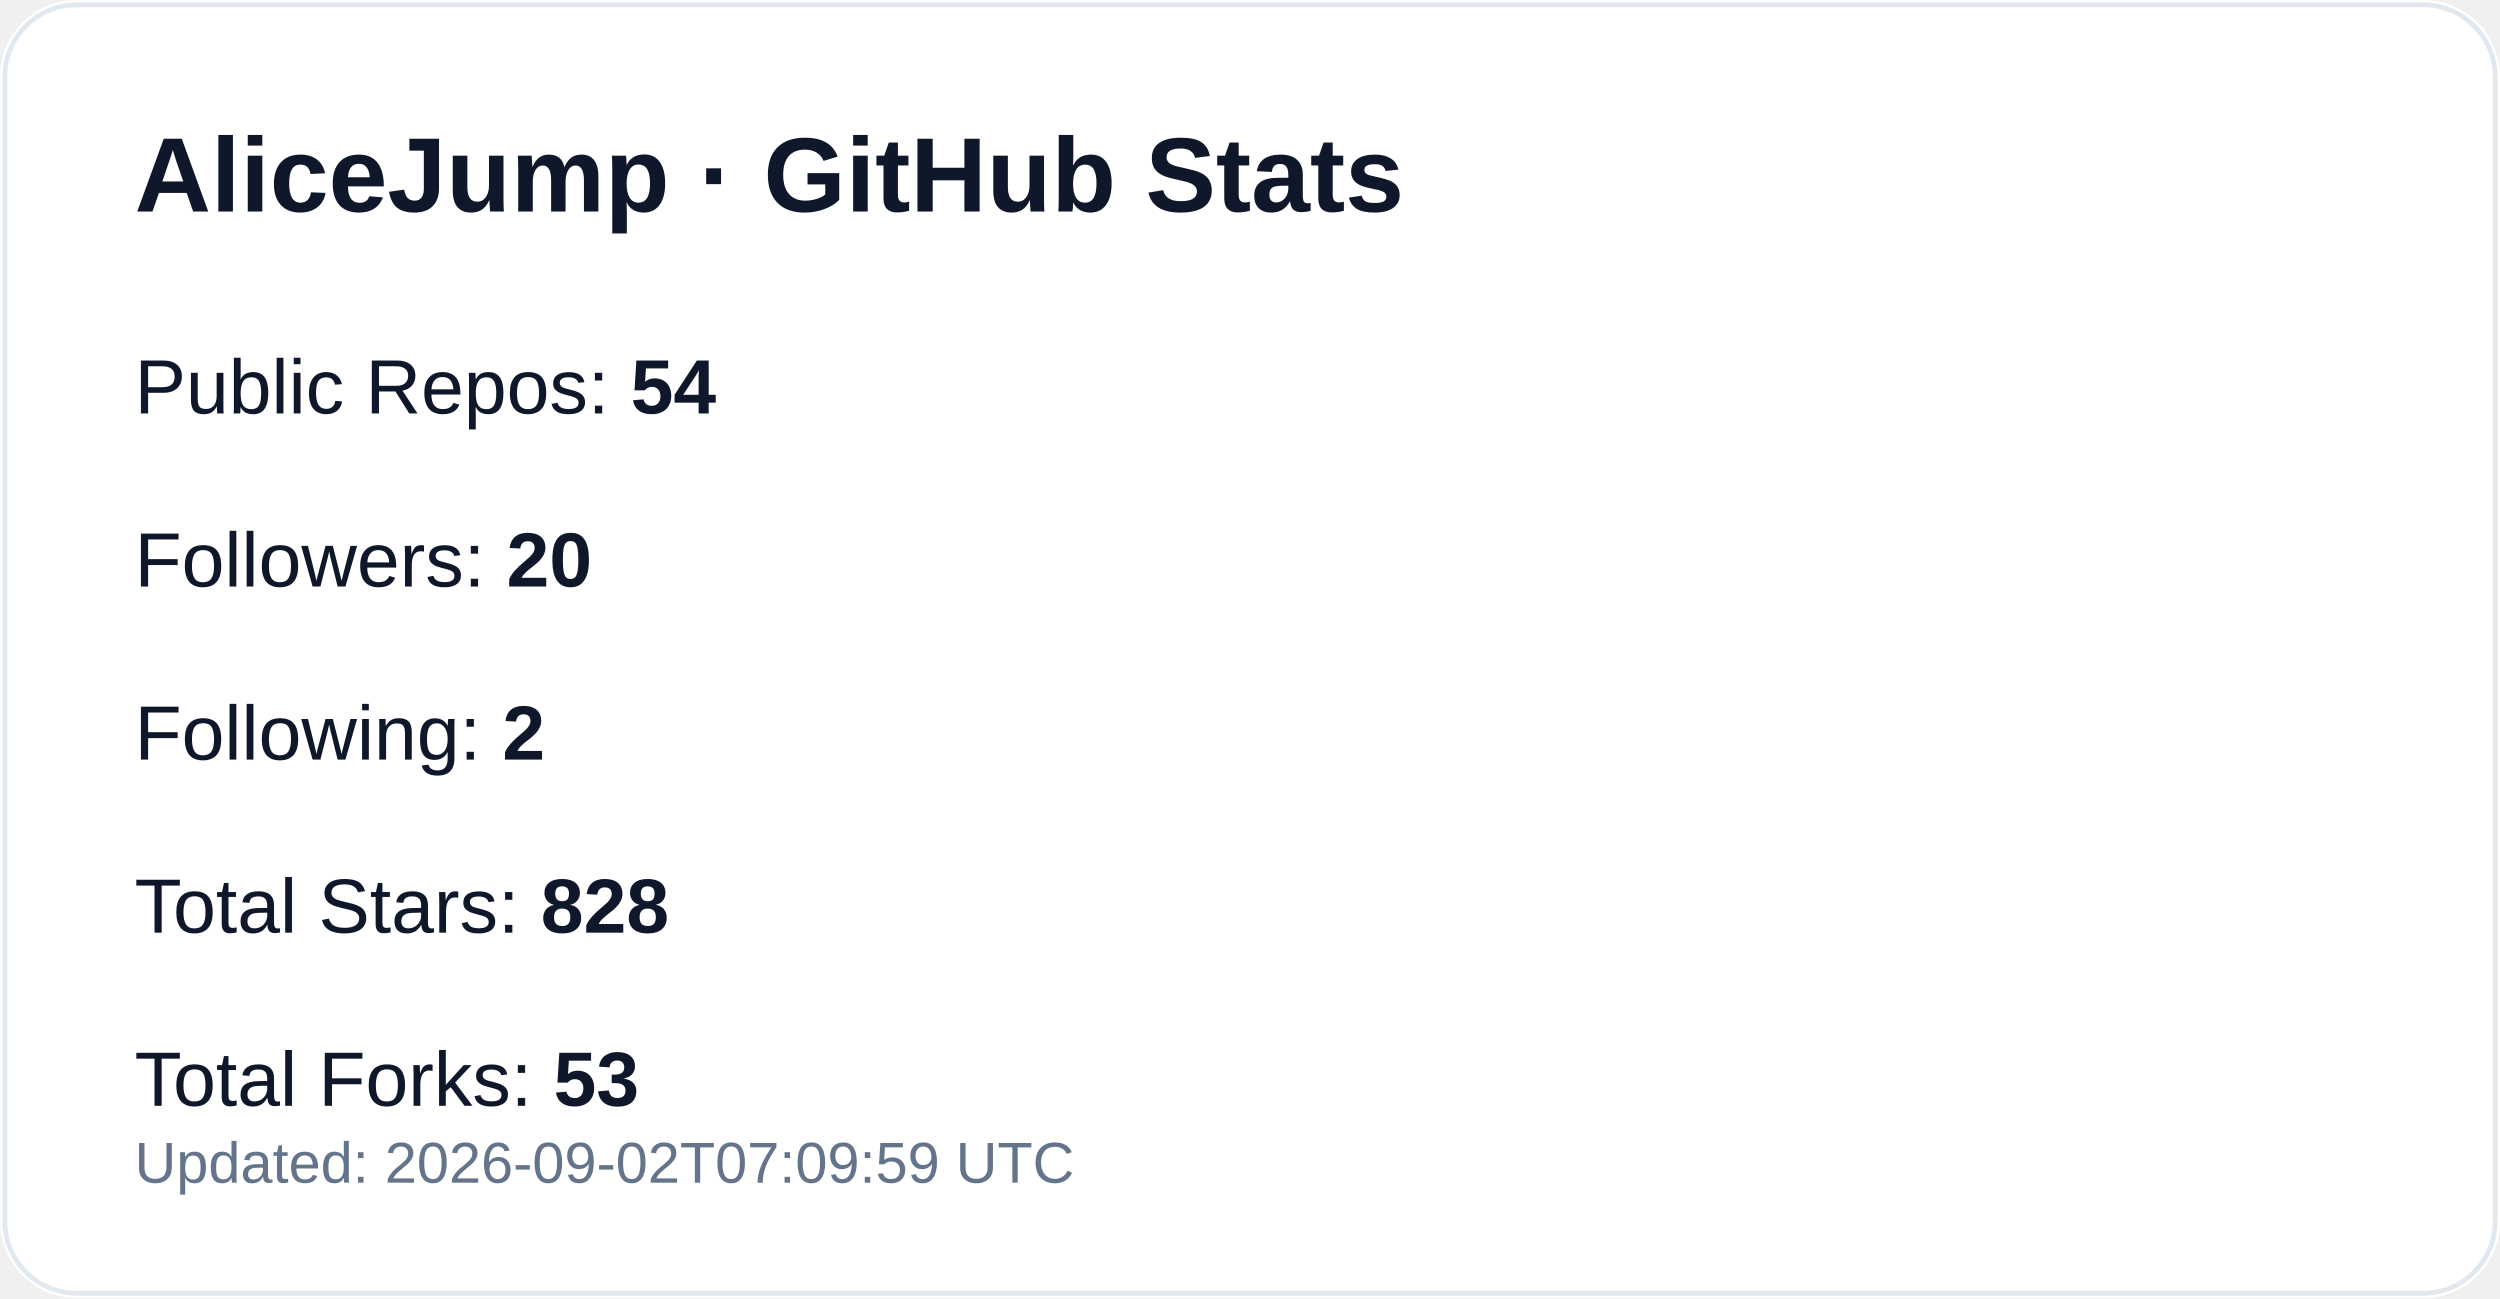
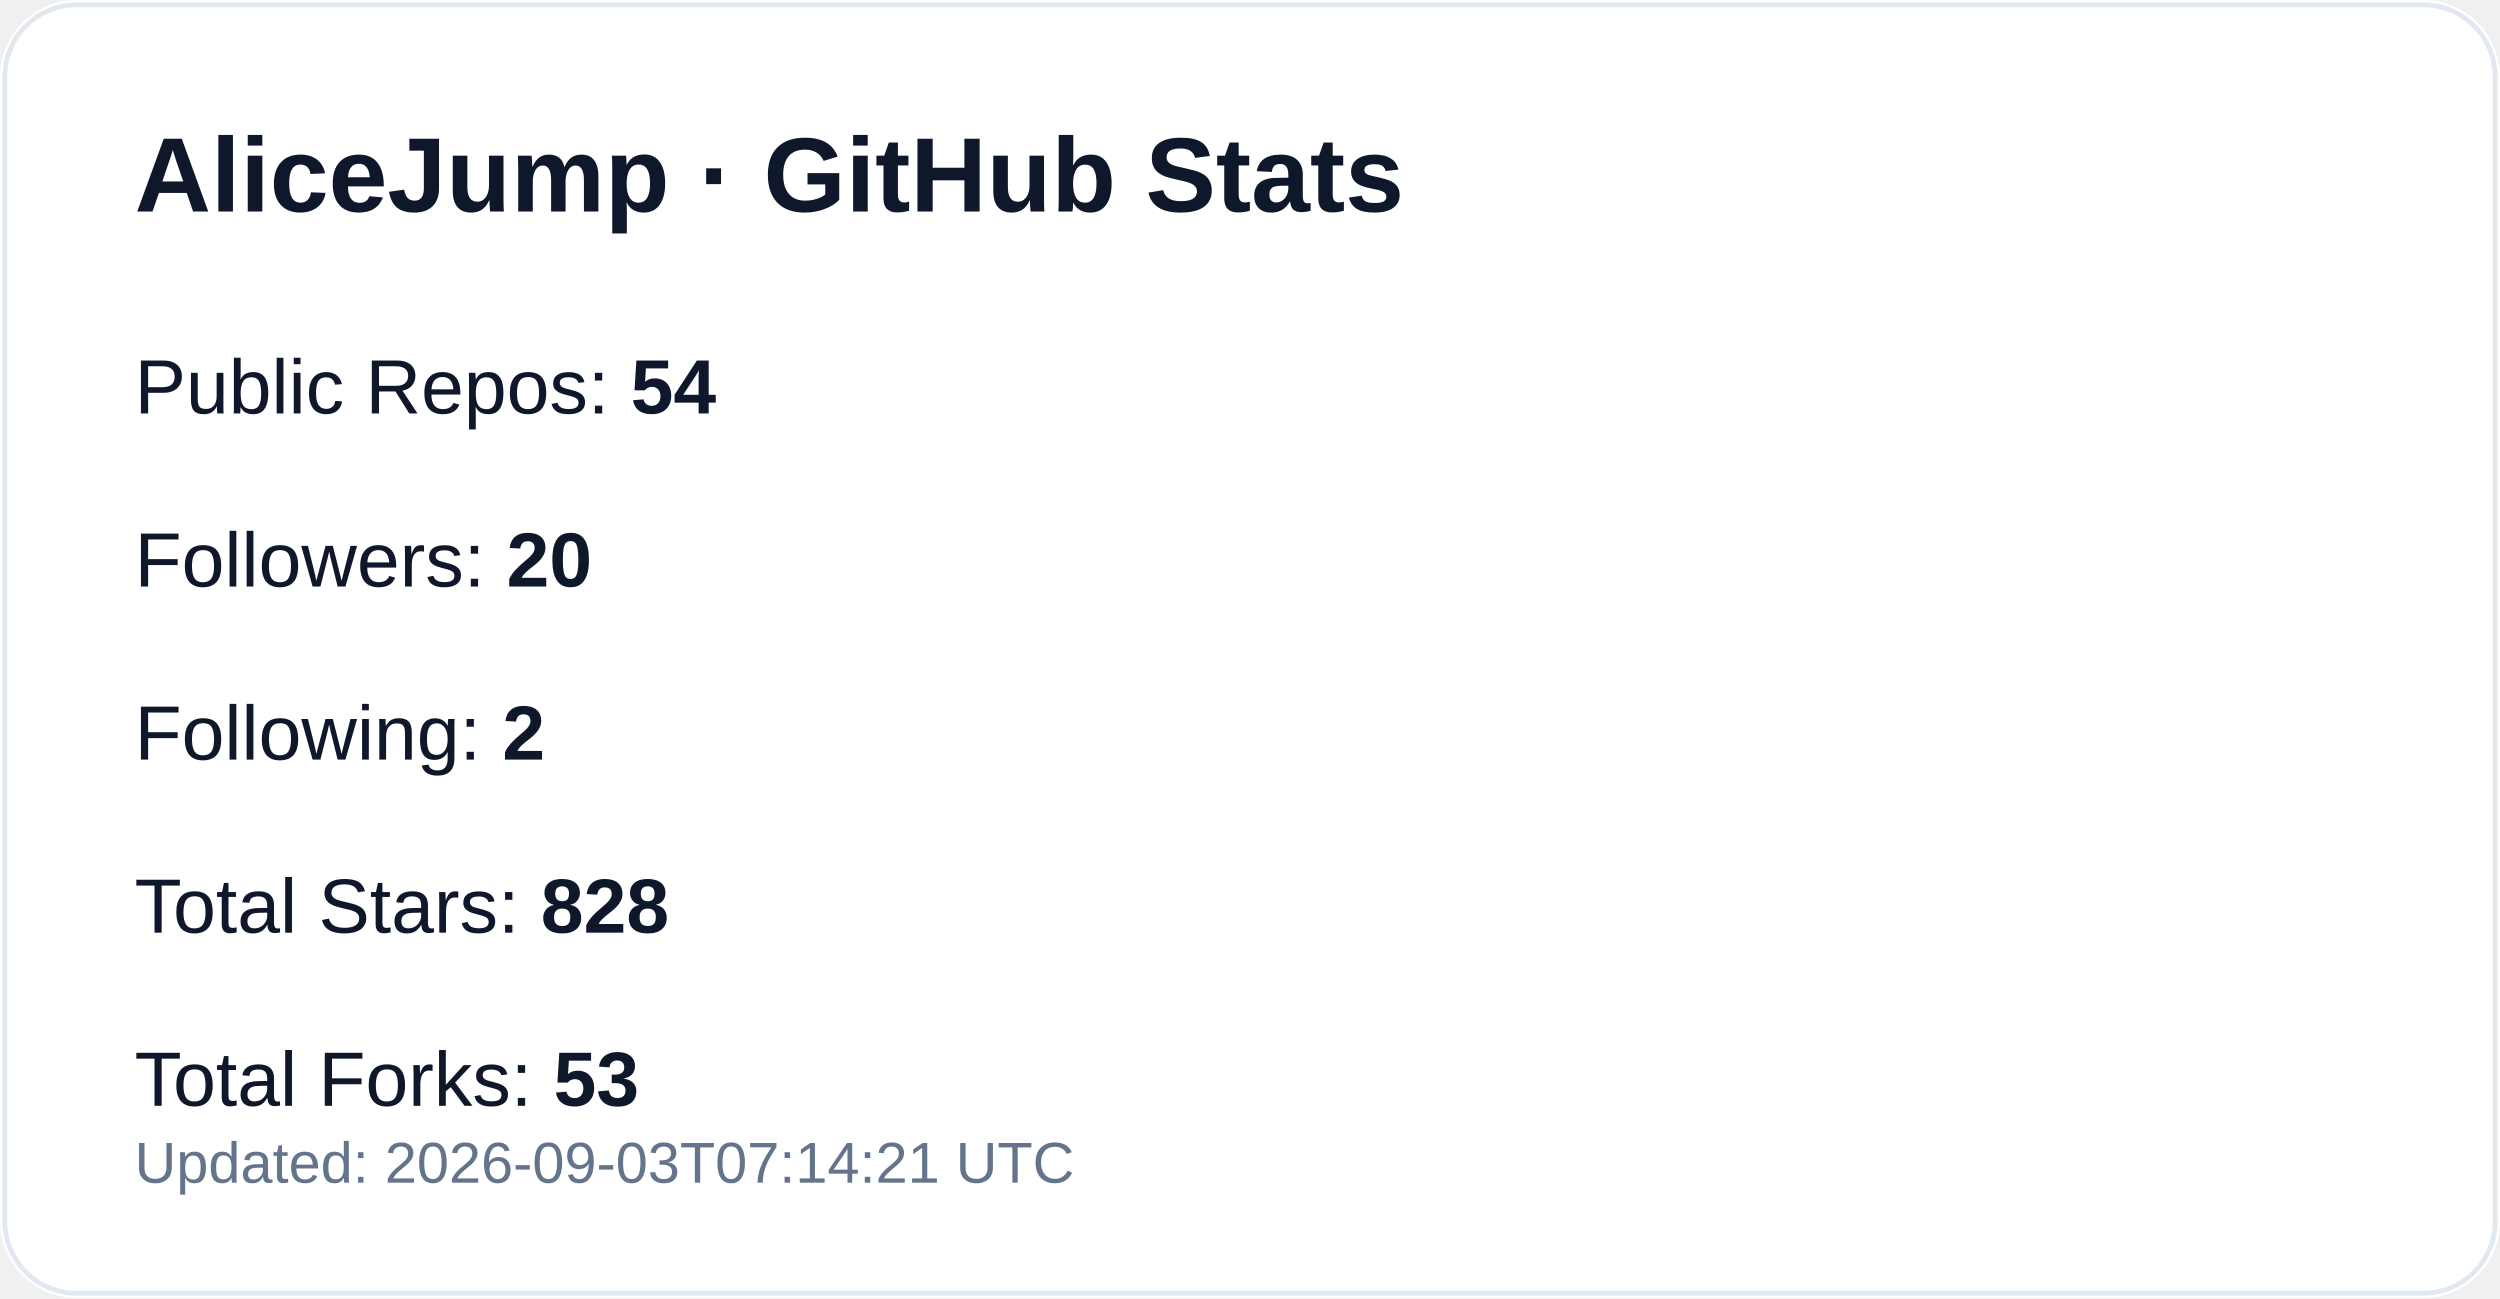
<svg xmlns="http://www.w3.org/2000/svg" width="520" height="270" viewBox="0 0 520 270" role="img" aria-label="GitHub profile stats for AliceJump">
  <rect width="520" height="270" rx="16" fill="#ffffff" />
  <rect x="1" y="1" width="518" height="268" rx="15" fill="none" stroke="#e2e8f0" />
  <text x="28" y="44" fill="#0f172a" font-size="22" font-weight="700" font-family="-apple-system,Segoe UI,Arial,sans-serif">AliceJump · GitHub Stats</text>
  <text x="28" y="86" fill="#0f172a" font-size="16" font-family="-apple-system,Segoe UI,Arial,sans-serif">Public Repos: <tspan font-weight="700">54</tspan>
  </text>
  <text x="28" y="122" fill="#0f172a" font-size="16" font-family="-apple-system,Segoe UI,Arial,sans-serif">Followers: <tspan font-weight="700">20</tspan>
  </text>
  <text x="28" y="158" fill="#0f172a" font-size="16" font-family="-apple-system,Segoe UI,Arial,sans-serif">Following: <tspan font-weight="700">2</tspan>
  </text>
  <text x="28" y="194" fill="#0f172a" font-size="16" font-family="-apple-system,Segoe UI,Arial,sans-serif">Total Stars: <tspan font-weight="700">828</tspan>
  </text>
  <text x="28" y="230" fill="#0f172a" font-size="16" font-family="-apple-system,Segoe UI,Arial,sans-serif">Total Forks: <tspan font-weight="700">53</tspan>
  </text>
-   <text x="28" y="246" fill="#64748b" font-size="12" font-family="-apple-system,Segoe UI,Arial,sans-serif">Updated: 2026-09-02T07:09:59 UTC</text>
+   <text x="28" y="246" fill="#64748b" font-size="12" font-family="-apple-system,Segoe UI,Arial,sans-serif">Updated: 2026-09-03T07:14:21 UTC</text>
</svg>
